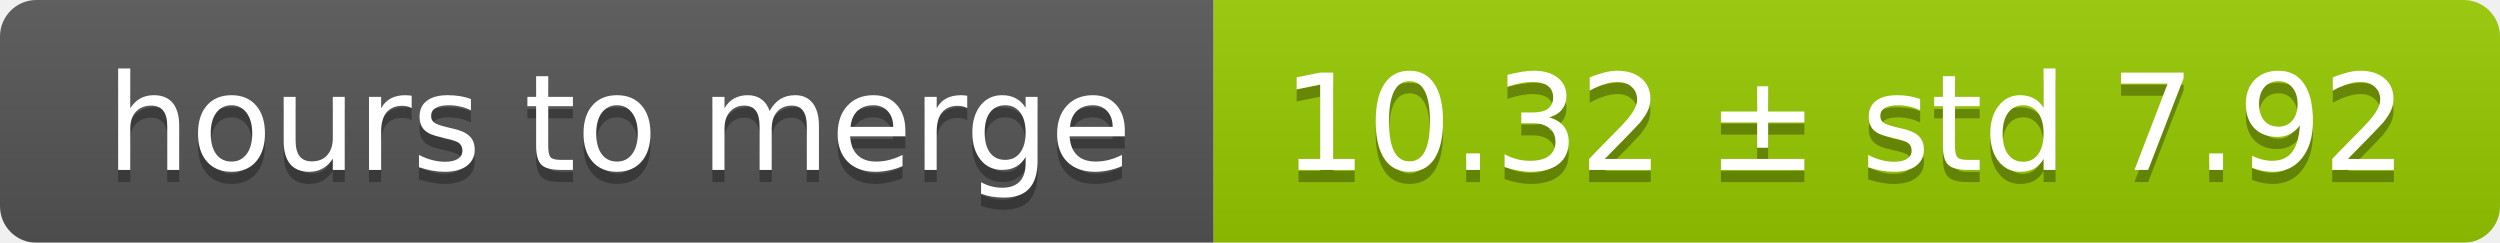
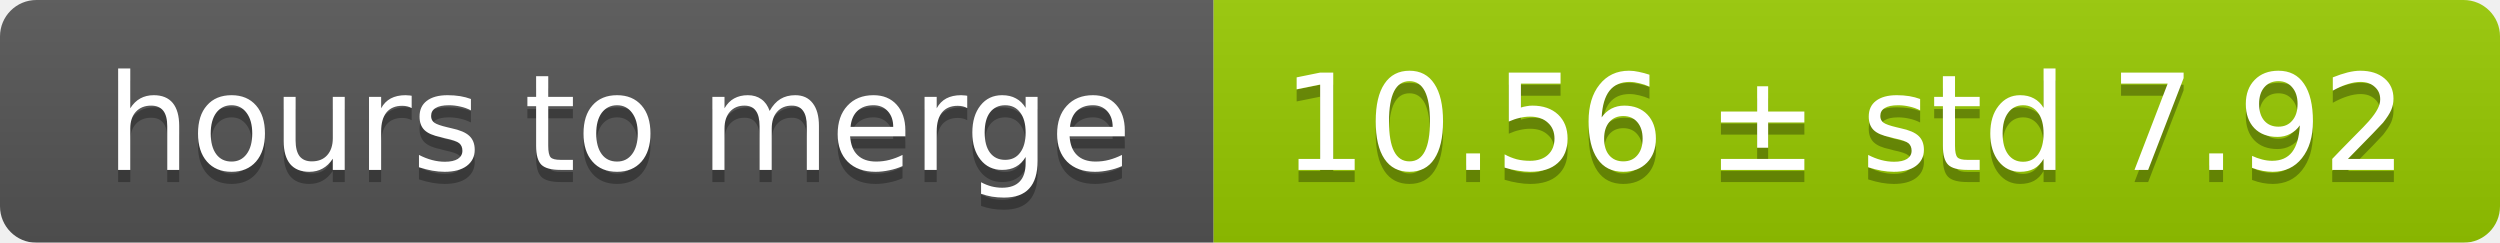
<svg xmlns="http://www.w3.org/2000/svg" width="206" height="20">
  <linearGradient id="smooth" x2="0" y2="100%">
    <stop offset="0" stop-color="#bbb" stop-opacity=".1" />
    <stop offset="1" stop-opacity=".1" />
  </linearGradient>
  <mask id="round">
    <rect width="206" height="20" rx="3" fill="#fff" />
  </mask>
  <g mask="url(#round)">
    <rect width="100" height="20" fill="#555" />
    <rect x="100" width="106" height="20" fill="#97ca00" />
    <rect width="206" height="20" fill="url(#smooth)" />
  </g>
  <g fill="#fff" text-anchor="middle" font-family="DejaVu Sans,Verdana,Geneva,sans-serif" font-size="11">
    <text x="51" y="15" fill="#010101" fill-opacity=".3">hours to merge</text>
    <text x="51" y="14">hours to merge</text>
-     <text x="152" y="15" fill="#010101" fill-opacity=".3">10.32 ± std 7.92</text>
-     <text x="152" y="14">10.32 ± std 7.92</text>
+     <text x="152" y="15" fill="#010101" fill-opacity=".3">10.56 ± std 7.92</text>
+     <text x="152" y="14">10.56 ± std 7.92</text>
  </g>
</svg>
